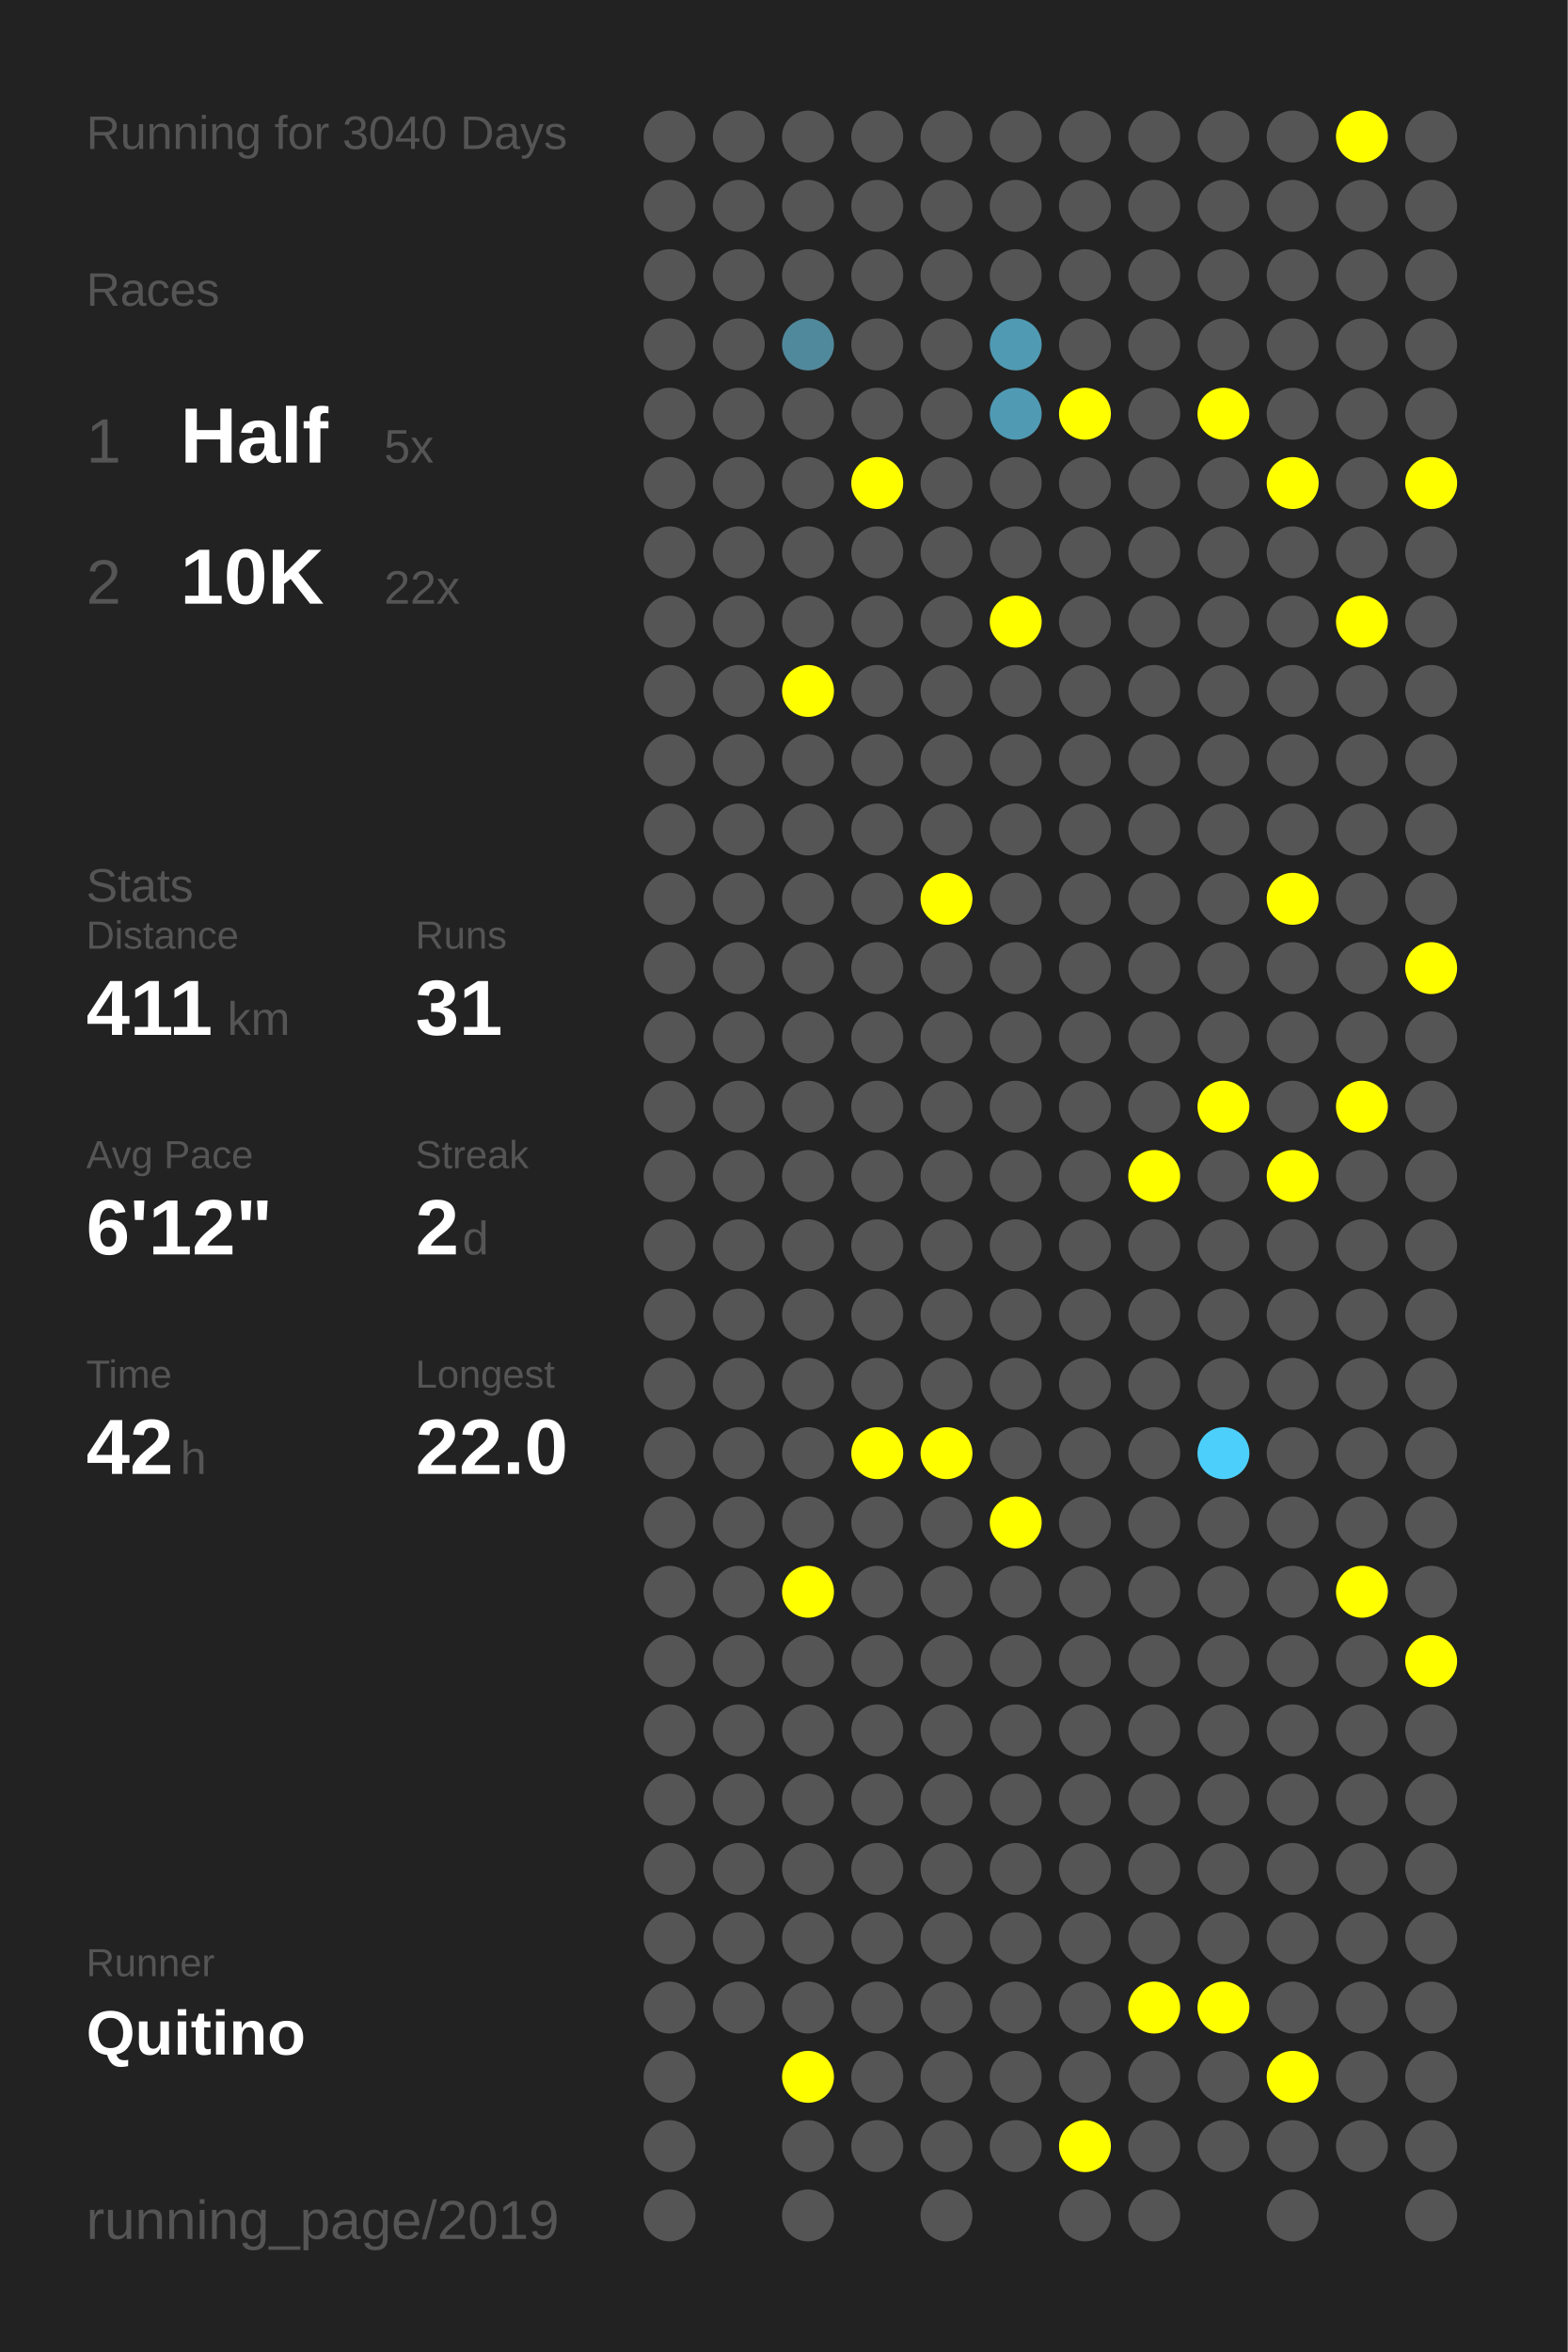
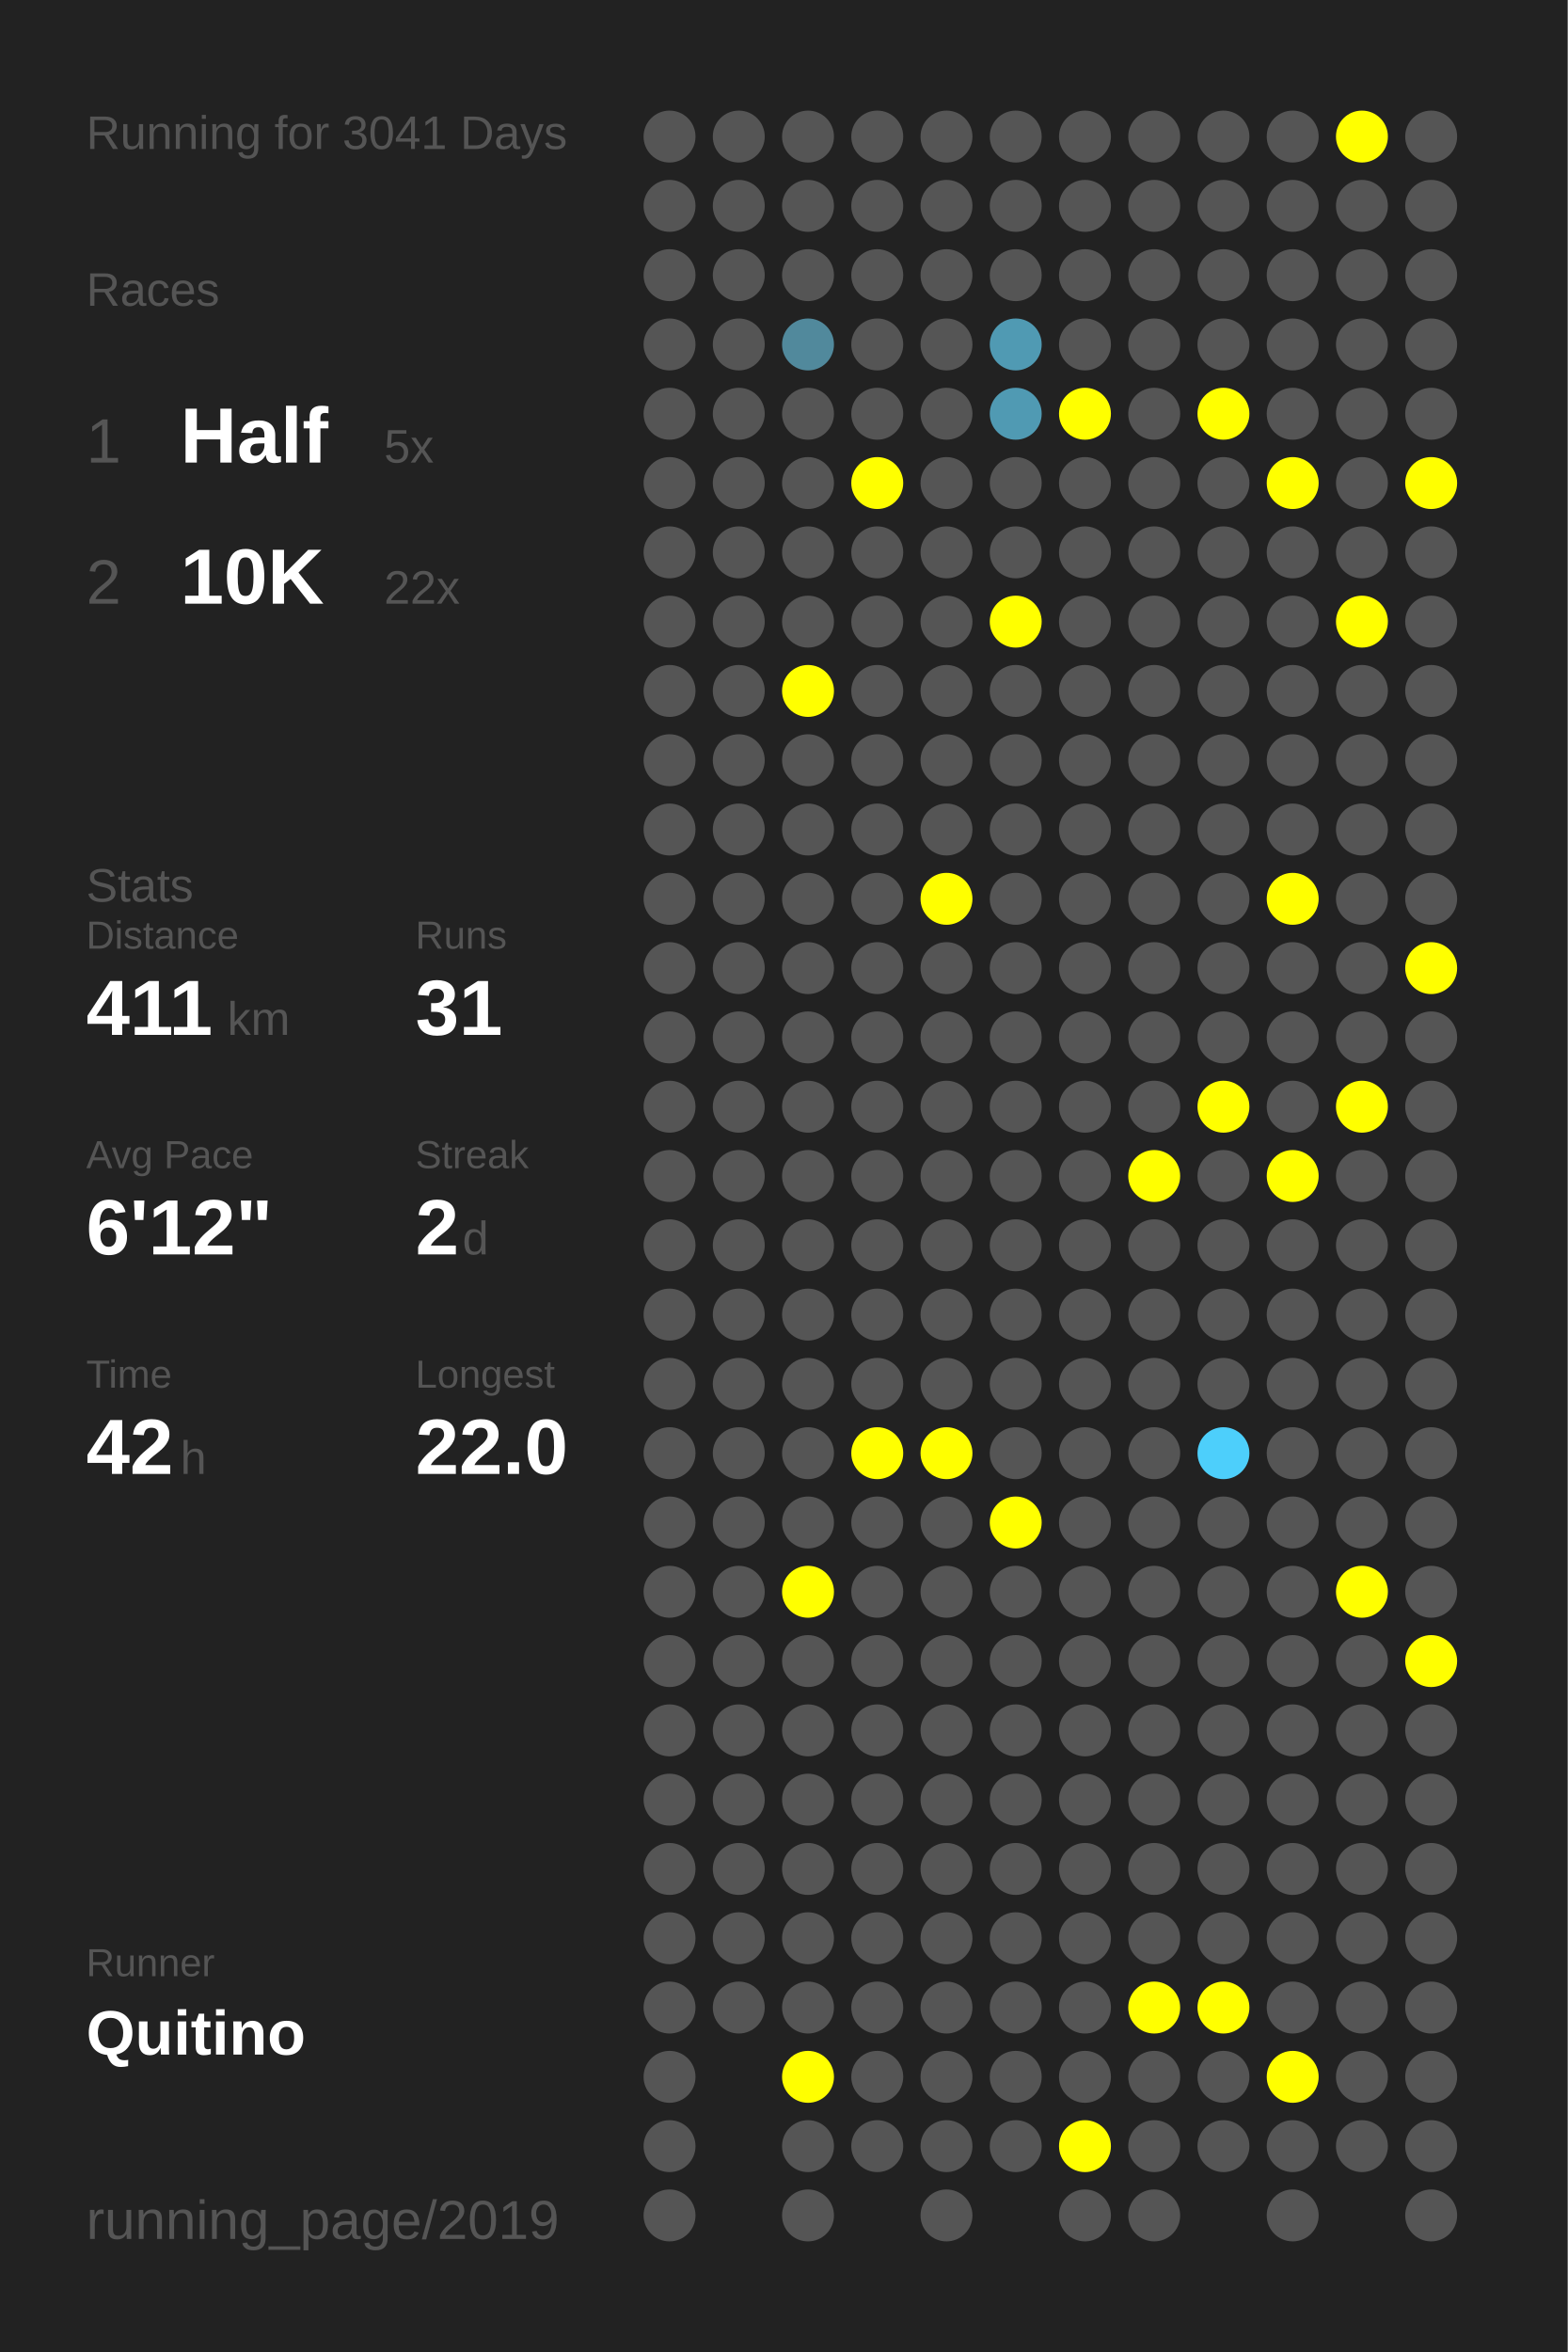
<svg xmlns="http://www.w3.org/2000/svg" baseProfile="full" height="300mm" version="1.1" viewBox="0,0,200,300" width="200mm">
  <defs />
  <rect fill="#222222" height="300" width="200" x="0" y="0" />
-   <text fill="#555555" style="font-size:6px; font-family:Arial;" x="11" y="19">Running for 3040 Days</text>
+   <text fill="#555555" style="font-size:6px; font-family:Arial;" x="11" y="19">Running for 3041 Days</text>
  <text fill="#555555" style="font-size:6px; font-family:Arial;" x="11" y="39">Races</text>
  <text fill="#555555" style="font-size:8px; font-family:Arial;" x="11" y="59">1</text>
  <text fill="#FFFFFF" style="font-size:10px; font-family:Arial; font-weight:bold;" x="23" y="59">Half</text>
  <text fill="#555555" style="font-size:6px; font-family:Arial;" x="49" y="59">5x</text>
  <text fill="#555555" style="font-size:8px; font-family:Arial;" x="11" y="77">2</text>
  <text fill="#FFFFFF" style="font-size:10px; font-family:Arial; font-weight:bold;" x="23" y="77">10K</text>
  <text fill="#555555" style="font-size:6px; font-family:Arial;" x="49" y="77">22x</text>
  <text fill="#555555" style="font-size:6px; font-family:Arial;" x="11" y="115">Stats</text>
  <text fill="#555555" style="font-size:5px; font-family:Arial;" x="11" y="121">Distance</text>
  <text fill="#FFFFFF" style="font-size:10px; font-family:Arial; font-weight:bold;" x="11" y="132">411</text>
  <text fill="#555555" style="font-size:6px; font-family:Arial;" x="29" y="132">km</text>
  <text fill="#555555" style="font-size:5px; font-family:Arial;" x="53" y="121">Runs</text>
  <text fill="#FFFFFF" style="font-size:10px; font-family:Arial; font-weight:bold;" x="53" y="132">31</text>
  <text fill="#555555" style="font-size:5px; font-family:Arial;" x="11" y="149">Avg Pace</text>
  <text fill="#FFFFFF" style="font-size:10px; font-family:Arial; font-weight:bold;" x="11" y="160">6'12"</text>
  <text fill="#555555" style="font-size:5px; font-family:Arial;" x="53" y="149">Streak</text>
  <text fill="#FFFFFF" style="font-size:10px; font-family:Arial; font-weight:bold;" x="53" y="160">2</text>
  <text fill="#555555" style="font-size:6px; font-family:Arial;" x="59" y="160">d</text>
  <text fill="#555555" style="font-size:5px; font-family:Arial;" x="11" y="177">Time</text>
  <text fill="#FFFFFF" style="font-size:10px; font-family:Arial; font-weight:bold;" x="11" y="188">42</text>
  <text fill="#555555" style="font-size:6px; font-family:Arial;" x="23" y="188">h</text>
  <text fill="#555555" style="font-size:5px; font-family:Arial;" x="53" y="177">Longest</text>
  <text fill="#FFFFFF" style="font-size:10px; font-family:Arial; font-weight:bold;" x="53" y="188">22.0</text>
  <text fill="#555555" style="font-size:5px; font-family:Arial;" x="11" y="252.065">Runner</text>
  <text fill="#FFFFFF" style="font-size:8px; font-family:Arial; font-weight:bold;" x="11" y="262.065">Quitino</text>
  <text fill="#555555" style="font-size:7px; font-family:Arial;" x="11" y="285.581">running_page/2019</text>
  <circle cx="85.417" cy="17.419" fill="#555555" r="3.312" />
  <circle cx="85.417" cy="26.258" fill="#555555" r="3.312" />
  <circle cx="85.417" cy="35.097" fill="#555555" r="3.312" />
  <circle cx="85.417" cy="43.935" fill="#555555" r="3.312" />
  <circle cx="85.417" cy="52.774" fill="#555555" r="3.312" />
  <circle cx="85.417" cy="61.613" fill="#555555" r="3.312" />
  <circle cx="85.417" cy="70.452" fill="#555555" r="3.312" />
  <circle cx="85.417" cy="79.29" fill="#555555" r="3.312" />
  <circle cx="85.417" cy="88.129" fill="#555555" r="3.312" />
  <circle cx="85.417" cy="96.968" fill="#555555" r="3.312" />
  <circle cx="85.417" cy="105.806" fill="#555555" r="3.312" />
  <circle cx="85.417" cy="114.645" fill="#555555" r="3.312" />
  <circle cx="85.417" cy="123.484" fill="#555555" r="3.312" />
  <circle cx="85.417" cy="132.323" fill="#555555" r="3.312" />
  <circle cx="85.417" cy="141.161" fill="#555555" r="3.312" />
  <circle cx="85.417" cy="150" fill="#555555" r="3.312" />
  <circle cx="85.417" cy="158.839" fill="#555555" r="3.312" />
  <circle cx="85.417" cy="167.677" fill="#555555" r="3.312" />
  <circle cx="85.417" cy="176.516" fill="#555555" r="3.312" />
  <circle cx="85.417" cy="185.355" fill="#555555" r="3.312" />
  <circle cx="85.417" cy="194.194" fill="#555555" r="3.312" />
  <circle cx="85.417" cy="203.032" fill="#555555" r="3.312" />
  <circle cx="85.417" cy="211.871" fill="#555555" r="3.312" />
  <circle cx="85.417" cy="220.71" fill="#555555" r="3.312" />
  <circle cx="85.417" cy="229.548" fill="#555555" r="3.312" />
  <circle cx="85.417" cy="238.387" fill="#555555" r="3.312" />
  <circle cx="85.417" cy="247.226" fill="#555555" r="3.312" />
  <circle cx="85.417" cy="256.065" fill="#555555" r="3.312" />
  <circle cx="85.417" cy="264.903" fill="#555555" r="3.312" />
  <circle cx="85.417" cy="273.742" fill="#555555" r="3.312" />
  <circle cx="85.417" cy="282.581" fill="#555555" r="3.312" />
  <circle cx="94.25" cy="17.419" fill="#555555" r="3.312" />
  <circle cx="94.25" cy="26.258" fill="#555555" r="3.312" />
  <circle cx="94.25" cy="35.097" fill="#555555" r="3.312" />
  <circle cx="94.25" cy="43.935" fill="#555555" r="3.312" />
  <circle cx="94.25" cy="52.774" fill="#555555" r="3.312" />
  <circle cx="94.25" cy="61.613" fill="#555555" r="3.312" />
  <circle cx="94.25" cy="70.452" fill="#555555" r="3.312" />
  <circle cx="94.25" cy="79.29" fill="#555555" r="3.312" />
  <circle cx="94.25" cy="88.129" fill="#555555" r="3.312" />
  <circle cx="94.25" cy="96.968" fill="#555555" r="3.312" />
  <circle cx="94.25" cy="105.806" fill="#555555" r="3.312" />
  <circle cx="94.25" cy="114.645" fill="#555555" r="3.312" />
  <circle cx="94.25" cy="123.484" fill="#555555" r="3.312" />
  <circle cx="94.25" cy="132.323" fill="#555555" r="3.312" />
  <circle cx="94.25" cy="141.161" fill="#555555" r="3.312" />
  <circle cx="94.25" cy="150" fill="#555555" r="3.312" />
  <circle cx="94.25" cy="158.839" fill="#555555" r="3.312" />
  <circle cx="94.25" cy="167.677" fill="#555555" r="3.312" />
  <circle cx="94.25" cy="176.516" fill="#555555" r="3.312" />
  <circle cx="94.25" cy="185.355" fill="#555555" r="3.312" />
  <circle cx="94.25" cy="194.194" fill="#555555" r="3.312" />
  <circle cx="94.25" cy="203.032" fill="#555555" r="3.312" />
  <circle cx="94.25" cy="211.871" fill="#555555" r="3.312" />
  <circle cx="94.25" cy="220.71" fill="#555555" r="3.312" />
  <circle cx="94.25" cy="229.548" fill="#555555" r="3.312" />
  <circle cx="94.25" cy="238.387" fill="#555555" r="3.312" />
  <circle cx="94.25" cy="247.226" fill="#555555" r="3.312" />
  <circle cx="94.25" cy="256.065" fill="#555555" r="3.312" />
  <circle cx="103.083" cy="17.419" fill="#555555" r="3.312" />
  <circle cx="103.083" cy="26.258" fill="#555555" r="3.312" />
  <circle cx="103.083" cy="35.097" fill="#555555" r="3.312" />
  <circle cx="103.083" cy="43.935" fill="#51899c" r="3.312" />
  <circle cx="103.083" cy="52.774" fill="#555555" r="3.312" />
  <circle cx="103.083" cy="61.613" fill="#555555" r="3.312" />
  <circle cx="103.083" cy="70.452" fill="#555555" r="3.312" />
  <circle cx="103.083" cy="79.29" fill="#555555" r="3.312" />
  <circle cx="103.083" cy="88.129" fill="#FFFF00" r="3.312" />
  <circle cx="103.083" cy="96.968" fill="#555555" r="3.312" />
  <circle cx="103.083" cy="105.806" fill="#555555" r="3.312" />
  <circle cx="103.083" cy="114.645" fill="#555555" r="3.312" />
  <circle cx="103.083" cy="123.484" fill="#555555" r="3.312" />
  <circle cx="103.083" cy="132.323" fill="#555555" r="3.312" />
  <circle cx="103.083" cy="141.161" fill="#555555" r="3.312" />
  <circle cx="103.083" cy="150" fill="#555555" r="3.312" />
  <circle cx="103.083" cy="158.839" fill="#555555" r="3.312" />
  <circle cx="103.083" cy="167.677" fill="#555555" r="3.312" />
  <circle cx="103.083" cy="176.516" fill="#555555" r="3.312" />
  <circle cx="103.083" cy="185.355" fill="#555555" r="3.312" />
  <circle cx="103.083" cy="194.194" fill="#555555" r="3.312" />
  <circle cx="103.083" cy="203.032" fill="#FFFF00" r="3.312" />
  <circle cx="103.083" cy="211.871" fill="#555555" r="3.312" />
  <circle cx="103.083" cy="220.71" fill="#555555" r="3.312" />
  <circle cx="103.083" cy="229.548" fill="#555555" r="3.312" />
  <circle cx="103.083" cy="238.387" fill="#555555" r="3.312" />
  <circle cx="103.083" cy="247.226" fill="#555555" r="3.312" />
  <circle cx="103.083" cy="256.065" fill="#555555" r="3.312" />
  <circle cx="103.083" cy="264.903" fill="#FFFF00" r="3.312" />
  <circle cx="103.083" cy="273.742" fill="#555555" r="3.312" />
  <circle cx="103.083" cy="282.581" fill="#555555" r="3.312" />
  <circle cx="111.917" cy="17.419" fill="#555555" r="3.312" />
  <circle cx="111.917" cy="26.258" fill="#555555" r="3.312" />
  <circle cx="111.917" cy="35.097" fill="#555555" r="3.312" />
  <circle cx="111.917" cy="43.935" fill="#555555" r="3.312" />
  <circle cx="111.917" cy="52.774" fill="#555555" r="3.312" />
  <circle cx="111.917" cy="61.613" fill="#FFFF00" r="3.312" />
  <circle cx="111.917" cy="70.452" fill="#555555" r="3.312" />
  <circle cx="111.917" cy="79.29" fill="#555555" r="3.312" />
  <circle cx="111.917" cy="88.129" fill="#555555" r="3.312" />
  <circle cx="111.917" cy="96.968" fill="#555555" r="3.312" />
  <circle cx="111.917" cy="105.806" fill="#555555" r="3.312" />
  <circle cx="111.917" cy="114.645" fill="#555555" r="3.312" />
  <circle cx="111.917" cy="123.484" fill="#555555" r="3.312" />
  <circle cx="111.917" cy="132.323" fill="#555555" r="3.312" />
  <circle cx="111.917" cy="141.161" fill="#555555" r="3.312" />
  <circle cx="111.917" cy="150" fill="#555555" r="3.312" />
  <circle cx="111.917" cy="158.839" fill="#555555" r="3.312" />
  <circle cx="111.917" cy="167.677" fill="#555555" r="3.312" />
  <circle cx="111.917" cy="176.516" fill="#555555" r="3.312" />
  <circle cx="111.917" cy="185.355" fill="#FFFF00" r="3.312" />
  <circle cx="111.917" cy="194.194" fill="#555555" r="3.312" />
  <circle cx="111.917" cy="203.032" fill="#555555" r="3.312" />
  <circle cx="111.917" cy="211.871" fill="#555555" r="3.312" />
  <circle cx="111.917" cy="220.71" fill="#555555" r="3.312" />
  <circle cx="111.917" cy="229.548" fill="#555555" r="3.312" />
  <circle cx="111.917" cy="238.387" fill="#555555" r="3.312" />
  <circle cx="111.917" cy="247.226" fill="#555555" r="3.312" />
  <circle cx="111.917" cy="256.065" fill="#555555" r="3.312" />
  <circle cx="111.917" cy="264.903" fill="#555555" r="3.312" />
  <circle cx="111.917" cy="273.742" fill="#555555" r="3.312" />
  <circle cx="120.75" cy="17.419" fill="#555555" r="3.312" />
  <circle cx="120.75" cy="26.258" fill="#555555" r="3.312" />
  <circle cx="120.75" cy="35.097" fill="#555555" r="3.312" />
  <circle cx="120.75" cy="43.935" fill="#555555" r="3.312" />
  <circle cx="120.75" cy="52.774" fill="#555555" r="3.312" />
  <circle cx="120.75" cy="61.613" fill="#555555" r="3.312" />
  <circle cx="120.75" cy="70.452" fill="#555555" r="3.312" />
  <circle cx="120.75" cy="79.29" fill="#555555" r="3.312" />
  <circle cx="120.75" cy="88.129" fill="#555555" r="3.312" />
  <circle cx="120.75" cy="96.968" fill="#555555" r="3.312" />
  <circle cx="120.75" cy="105.806" fill="#555555" r="3.312" />
  <circle cx="120.75" cy="114.645" fill="#FFFF00" r="3.312" />
  <circle cx="120.75" cy="123.484" fill="#555555" r="3.312" />
  <circle cx="120.75" cy="132.323" fill="#555555" r="3.312" />
  <circle cx="120.75" cy="141.161" fill="#555555" r="3.312" />
  <circle cx="120.75" cy="150" fill="#555555" r="3.312" />
  <circle cx="120.75" cy="158.839" fill="#555555" r="3.312" />
  <circle cx="120.75" cy="167.677" fill="#555555" r="3.312" />
  <circle cx="120.75" cy="176.516" fill="#555555" r="3.312" />
  <circle cx="120.75" cy="185.355" fill="#FFFF00" r="3.312" />
  <circle cx="120.75" cy="194.194" fill="#555555" r="3.312" />
  <circle cx="120.75" cy="203.032" fill="#555555" r="3.312" />
  <circle cx="120.75" cy="211.871" fill="#555555" r="3.312" />
  <circle cx="120.75" cy="220.71" fill="#555555" r="3.312" />
  <circle cx="120.75" cy="229.548" fill="#555555" r="3.312" />
  <circle cx="120.75" cy="238.387" fill="#555555" r="3.312" />
  <circle cx="120.75" cy="247.226" fill="#555555" r="3.312" />
  <circle cx="120.75" cy="256.065" fill="#555555" r="3.312" />
  <circle cx="120.75" cy="264.903" fill="#555555" r="3.312" />
  <circle cx="120.75" cy="273.742" fill="#555555" r="3.312" />
  <circle cx="120.75" cy="282.581" fill="#555555" r="3.312" />
  <circle cx="129.583" cy="17.419" fill="#555555" r="3.312" />
  <circle cx="129.583" cy="26.258" fill="#555555" r="3.312" />
  <circle cx="129.583" cy="35.097" fill="#555555" r="3.312" />
  <circle cx="129.583" cy="43.935" fill="#509ab3" r="3.312" />
  <circle cx="129.583" cy="52.774" fill="#509ab3" r="3.312" />
  <circle cx="129.583" cy="61.613" fill="#555555" r="3.312" />
  <circle cx="129.583" cy="70.452" fill="#555555" r="3.312" />
  <circle cx="129.583" cy="79.29" fill="#FFFF00" r="3.312" />
  <circle cx="129.583" cy="88.129" fill="#555555" r="3.312" />
  <circle cx="129.583" cy="96.968" fill="#555555" r="3.312" />
  <circle cx="129.583" cy="105.806" fill="#555555" r="3.312" />
  <circle cx="129.583" cy="114.645" fill="#555555" r="3.312" />
  <circle cx="129.583" cy="123.484" fill="#555555" r="3.312" />
  <circle cx="129.583" cy="132.323" fill="#555555" r="3.312" />
  <circle cx="129.583" cy="141.161" fill="#555555" r="3.312" />
  <circle cx="129.583" cy="150" fill="#555555" r="3.312" />
  <circle cx="129.583" cy="158.839" fill="#555555" r="3.312" />
  <circle cx="129.583" cy="167.677" fill="#555555" r="3.312" />
  <circle cx="129.583" cy="176.516" fill="#555555" r="3.312" />
  <circle cx="129.583" cy="185.355" fill="#555555" r="3.312" />
  <circle cx="129.583" cy="194.194" fill="#FFFF00" r="3.312" />
  <circle cx="129.583" cy="203.032" fill="#555555" r="3.312" />
  <circle cx="129.583" cy="211.871" fill="#555555" r="3.312" />
  <circle cx="129.583" cy="220.71" fill="#555555" r="3.312" />
  <circle cx="129.583" cy="229.548" fill="#555555" r="3.312" />
  <circle cx="129.583" cy="238.387" fill="#555555" r="3.312" />
  <circle cx="129.583" cy="247.226" fill="#555555" r="3.312" />
  <circle cx="129.583" cy="256.065" fill="#555555" r="3.312" />
  <circle cx="129.583" cy="264.903" fill="#555555" r="3.312" />
  <circle cx="129.583" cy="273.742" fill="#555555" r="3.312" />
  <circle cx="138.417" cy="17.419" fill="#555555" r="3.312" />
  <circle cx="138.417" cy="26.258" fill="#555555" r="3.312" />
  <circle cx="138.417" cy="35.097" fill="#555555" r="3.312" />
  <circle cx="138.417" cy="43.935" fill="#555555" r="3.312" />
  <circle cx="138.417" cy="52.774" fill="#FFFF00" r="3.312" />
  <circle cx="138.417" cy="61.613" fill="#555555" r="3.312" />
  <circle cx="138.417" cy="70.452" fill="#555555" r="3.312" />
  <circle cx="138.417" cy="79.29" fill="#555555" r="3.312" />
  <circle cx="138.417" cy="88.129" fill="#555555" r="3.312" />
  <circle cx="138.417" cy="96.968" fill="#555555" r="3.312" />
  <circle cx="138.417" cy="105.806" fill="#555555" r="3.312" />
  <circle cx="138.417" cy="114.645" fill="#555555" r="3.312" />
  <circle cx="138.417" cy="123.484" fill="#555555" r="3.312" />
  <circle cx="138.417" cy="132.323" fill="#555555" r="3.312" />
  <circle cx="138.417" cy="141.161" fill="#555555" r="3.312" />
  <circle cx="138.417" cy="150" fill="#555555" r="3.312" />
  <circle cx="138.417" cy="158.839" fill="#555555" r="3.312" />
  <circle cx="138.417" cy="167.677" fill="#555555" r="3.312" />
  <circle cx="138.417" cy="176.516" fill="#555555" r="3.312" />
  <circle cx="138.417" cy="185.355" fill="#555555" r="3.312" />
  <circle cx="138.417" cy="194.194" fill="#555555" r="3.312" />
  <circle cx="138.417" cy="203.032" fill="#555555" r="3.312" />
  <circle cx="138.417" cy="211.871" fill="#555555" r="3.312" />
  <circle cx="138.417" cy="220.71" fill="#555555" r="3.312" />
  <circle cx="138.417" cy="229.548" fill="#555555" r="3.312" />
  <circle cx="138.417" cy="238.387" fill="#555555" r="3.312" />
  <circle cx="138.417" cy="247.226" fill="#555555" r="3.312" />
  <circle cx="138.417" cy="256.065" fill="#555555" r="3.312" />
  <circle cx="138.417" cy="264.903" fill="#555555" r="3.312" />
  <circle cx="138.417" cy="273.742" fill="#FFFF00" r="3.312" />
  <circle cx="138.417" cy="282.581" fill="#555555" r="3.312" />
  <circle cx="147.25" cy="17.419" fill="#555555" r="3.312" />
  <circle cx="147.25" cy="26.258" fill="#555555" r="3.312" />
  <circle cx="147.25" cy="35.097" fill="#555555" r="3.312" />
  <circle cx="147.25" cy="43.935" fill="#555555" r="3.312" />
  <circle cx="147.25" cy="52.774" fill="#555555" r="3.312" />
  <circle cx="147.25" cy="61.613" fill="#555555" r="3.312" />
  <circle cx="147.25" cy="70.452" fill="#555555" r="3.312" />
  <circle cx="147.25" cy="79.29" fill="#555555" r="3.312" />
  <circle cx="147.25" cy="88.129" fill="#555555" r="3.312" />
  <circle cx="147.25" cy="96.968" fill="#555555" r="3.312" />
  <circle cx="147.25" cy="105.806" fill="#555555" r="3.312" />
  <circle cx="147.25" cy="114.645" fill="#555555" r="3.312" />
  <circle cx="147.25" cy="123.484" fill="#555555" r="3.312" />
  <circle cx="147.25" cy="132.323" fill="#555555" r="3.312" />
  <circle cx="147.25" cy="141.161" fill="#555555" r="3.312" />
  <circle cx="147.25" cy="150" fill="#FFFF00" r="3.312" />
  <circle cx="147.25" cy="158.839" fill="#555555" r="3.312" />
  <circle cx="147.25" cy="167.677" fill="#555555" r="3.312" />
  <circle cx="147.25" cy="176.516" fill="#555555" r="3.312" />
  <circle cx="147.25" cy="185.355" fill="#555555" r="3.312" />
  <circle cx="147.25" cy="194.194" fill="#555555" r="3.312" />
  <circle cx="147.25" cy="203.032" fill="#555555" r="3.312" />
  <circle cx="147.25" cy="211.871" fill="#555555" r="3.312" />
  <circle cx="147.25" cy="220.71" fill="#555555" r="3.312" />
  <circle cx="147.25" cy="229.548" fill="#555555" r="3.312" />
  <circle cx="147.25" cy="238.387" fill="#555555" r="3.312" />
  <circle cx="147.25" cy="247.226" fill="#555555" r="3.312" />
  <circle cx="147.25" cy="256.065" fill="#FFFF00" r="3.312" />
  <circle cx="147.25" cy="264.903" fill="#555555" r="3.312" />
  <circle cx="147.25" cy="273.742" fill="#555555" r="3.312" />
  <circle cx="147.25" cy="282.581" fill="#555555" r="3.312" />
  <circle cx="156.083" cy="17.419" fill="#555555" r="3.312" />
  <circle cx="156.083" cy="26.258" fill="#555555" r="3.312" />
  <circle cx="156.083" cy="35.097" fill="#555555" r="3.312" />
  <circle cx="156.083" cy="43.935" fill="#555555" r="3.312" />
  <circle cx="156.083" cy="52.774" fill="#FFFF00" r="3.312" />
  <circle cx="156.083" cy="61.613" fill="#555555" r="3.312" />
  <circle cx="156.083" cy="70.452" fill="#555555" r="3.312" />
  <circle cx="156.083" cy="79.29" fill="#555555" r="3.312" />
  <circle cx="156.083" cy="88.129" fill="#555555" r="3.312" />
  <circle cx="156.083" cy="96.968" fill="#555555" r="3.312" />
  <circle cx="156.083" cy="105.806" fill="#555555" r="3.312" />
  <circle cx="156.083" cy="114.645" fill="#555555" r="3.312" />
  <circle cx="156.083" cy="123.484" fill="#555555" r="3.312" />
  <circle cx="156.083" cy="132.323" fill="#555555" r="3.312" />
  <circle cx="156.083" cy="141.161" fill="#FFFF00" r="3.312" />
  <circle cx="156.083" cy="150" fill="#555555" r="3.312" />
  <circle cx="156.083" cy="158.839" fill="#555555" r="3.312" />
  <circle cx="156.083" cy="167.677" fill="#555555" r="3.312" />
  <circle cx="156.083" cy="176.516" fill="#555555" r="3.312" />
  <circle cx="156.083" cy="185.355" fill="#4dcffb" r="3.312" />
  <circle cx="156.083" cy="194.194" fill="#555555" r="3.312" />
  <circle cx="156.083" cy="203.032" fill="#555555" r="3.312" />
  <circle cx="156.083" cy="211.871" fill="#555555" r="3.312" />
  <circle cx="156.083" cy="220.71" fill="#555555" r="3.312" />
  <circle cx="156.083" cy="229.548" fill="#555555" r="3.312" />
  <circle cx="156.083" cy="238.387" fill="#555555" r="3.312" />
  <circle cx="156.083" cy="247.226" fill="#555555" r="3.312" />
  <circle cx="156.083" cy="256.065" fill="#FFFF00" r="3.312" />
  <circle cx="156.083" cy="264.903" fill="#555555" r="3.312" />
  <circle cx="156.083" cy="273.742" fill="#555555" r="3.312" />
  <circle cx="164.917" cy="17.419" fill="#555555" r="3.312" />
  <circle cx="164.917" cy="26.258" fill="#555555" r="3.312" />
  <circle cx="164.917" cy="35.097" fill="#555555" r="3.312" />
  <circle cx="164.917" cy="43.935" fill="#555555" r="3.312" />
  <circle cx="164.917" cy="52.774" fill="#555555" r="3.312" />
  <circle cx="164.917" cy="61.613" fill="#FFFF00" r="3.312" />
  <circle cx="164.917" cy="70.452" fill="#555555" r="3.312" />
  <circle cx="164.917" cy="79.29" fill="#555555" r="3.312" />
  <circle cx="164.917" cy="88.129" fill="#555555" r="3.312" />
  <circle cx="164.917" cy="96.968" fill="#555555" r="3.312" />
  <circle cx="164.917" cy="105.806" fill="#555555" r="3.312" />
  <circle cx="164.917" cy="114.645" fill="#FFFF00" r="3.312" />
  <circle cx="164.917" cy="123.484" fill="#555555" r="3.312" />
  <circle cx="164.917" cy="132.323" fill="#555555" r="3.312" />
  <circle cx="164.917" cy="141.161" fill="#555555" r="3.312" />
  <circle cx="164.917" cy="150" fill="#FFFF00" r="3.312" />
  <circle cx="164.917" cy="158.839" fill="#555555" r="3.312" />
  <circle cx="164.917" cy="167.677" fill="#555555" r="3.312" />
  <circle cx="164.917" cy="176.516" fill="#555555" r="3.312" />
  <circle cx="164.917" cy="185.355" fill="#555555" r="3.312" />
  <circle cx="164.917" cy="194.194" fill="#555555" r="3.312" />
  <circle cx="164.917" cy="203.032" fill="#555555" r="3.312" />
  <circle cx="164.917" cy="211.871" fill="#555555" r="3.312" />
  <circle cx="164.917" cy="220.71" fill="#555555" r="3.312" />
  <circle cx="164.917" cy="229.548" fill="#555555" r="3.312" />
  <circle cx="164.917" cy="238.387" fill="#555555" r="3.312" />
  <circle cx="164.917" cy="247.226" fill="#555555" r="3.312" />
  <circle cx="164.917" cy="256.065" fill="#555555" r="3.312" />
  <circle cx="164.917" cy="264.903" fill="#FFFF00" r="3.312" />
  <circle cx="164.917" cy="273.742" fill="#555555" r="3.312" />
  <circle cx="164.917" cy="282.581" fill="#555555" r="3.312" />
  <circle cx="173.75" cy="17.419" fill="#FFFF00" r="3.312" />
  <circle cx="173.75" cy="26.258" fill="#555555" r="3.312" />
  <circle cx="173.75" cy="35.097" fill="#555555" r="3.312" />
  <circle cx="173.75" cy="43.935" fill="#555555" r="3.312" />
  <circle cx="173.75" cy="52.774" fill="#555555" r="3.312" />
  <circle cx="173.75" cy="61.613" fill="#555555" r="3.312" />
  <circle cx="173.75" cy="70.452" fill="#555555" r="3.312" />
  <circle cx="173.75" cy="79.29" fill="#FFFF00" r="3.312" />
  <circle cx="173.75" cy="88.129" fill="#555555" r="3.312" />
  <circle cx="173.75" cy="96.968" fill="#555555" r="3.312" />
  <circle cx="173.75" cy="105.806" fill="#555555" r="3.312" />
  <circle cx="173.75" cy="114.645" fill="#555555" r="3.312" />
  <circle cx="173.75" cy="123.484" fill="#555555" r="3.312" />
  <circle cx="173.75" cy="132.323" fill="#555555" r="3.312" />
  <circle cx="173.75" cy="141.161" fill="#FFFF00" r="3.312" />
  <circle cx="173.75" cy="150" fill="#555555" r="3.312" />
  <circle cx="173.75" cy="158.839" fill="#555555" r="3.312" />
  <circle cx="173.75" cy="167.677" fill="#555555" r="3.312" />
  <circle cx="173.75" cy="176.516" fill="#555555" r="3.312" />
  <circle cx="173.75" cy="185.355" fill="#555555" r="3.312" />
  <circle cx="173.75" cy="194.194" fill="#555555" r="3.312" />
  <circle cx="173.75" cy="203.032" fill="#FFFF00" r="3.312" />
  <circle cx="173.75" cy="211.871" fill="#555555" r="3.312" />
  <circle cx="173.75" cy="220.71" fill="#555555" r="3.312" />
  <circle cx="173.75" cy="229.548" fill="#555555" r="3.312" />
  <circle cx="173.75" cy="238.387" fill="#555555" r="3.312" />
  <circle cx="173.75" cy="247.226" fill="#555555" r="3.312" />
  <circle cx="173.75" cy="256.065" fill="#555555" r="3.312" />
  <circle cx="173.75" cy="264.903" fill="#555555" r="3.312" />
  <circle cx="173.75" cy="273.742" fill="#555555" r="3.312" />
  <circle cx="182.583" cy="17.419" fill="#555555" r="3.312" />
  <circle cx="182.583" cy="26.258" fill="#555555" r="3.312" />
  <circle cx="182.583" cy="35.097" fill="#555555" r="3.312" />
  <circle cx="182.583" cy="43.935" fill="#555555" r="3.312" />
  <circle cx="182.583" cy="52.774" fill="#555555" r="3.312" />
  <circle cx="182.583" cy="61.613" fill="#FFFF00" r="3.312" />
  <circle cx="182.583" cy="70.452" fill="#555555" r="3.312" />
  <circle cx="182.583" cy="79.29" fill="#555555" r="3.312" />
  <circle cx="182.583" cy="88.129" fill="#555555" r="3.312" />
  <circle cx="182.583" cy="96.968" fill="#555555" r="3.312" />
  <circle cx="182.583" cy="105.806" fill="#555555" r="3.312" />
  <circle cx="182.583" cy="114.645" fill="#555555" r="3.312" />
  <circle cx="182.583" cy="123.484" fill="#FFFF00" r="3.312" />
  <circle cx="182.583" cy="132.323" fill="#555555" r="3.312" />
  <circle cx="182.583" cy="141.161" fill="#555555" r="3.312" />
  <circle cx="182.583" cy="150" fill="#555555" r="3.312" />
  <circle cx="182.583" cy="158.839" fill="#555555" r="3.312" />
  <circle cx="182.583" cy="167.677" fill="#555555" r="3.312" />
  <circle cx="182.583" cy="176.516" fill="#555555" r="3.312" />
  <circle cx="182.583" cy="185.355" fill="#555555" r="3.312" />
  <circle cx="182.583" cy="194.194" fill="#555555" r="3.312" />
  <circle cx="182.583" cy="203.032" fill="#555555" r="3.312" />
  <circle cx="182.583" cy="211.871" fill="#FFFF00" r="3.312" />
  <circle cx="182.583" cy="220.71" fill="#555555" r="3.312" />
  <circle cx="182.583" cy="229.548" fill="#555555" r="3.312" />
  <circle cx="182.583" cy="238.387" fill="#555555" r="3.312" />
  <circle cx="182.583" cy="247.226" fill="#555555" r="3.312" />
  <circle cx="182.583" cy="256.065" fill="#555555" r="3.312" />
  <circle cx="182.583" cy="264.903" fill="#555555" r="3.312" />
  <circle cx="182.583" cy="273.742" fill="#555555" r="3.312" />
  <circle cx="182.583" cy="282.581" fill="#555555" r="3.312" />
</svg>
